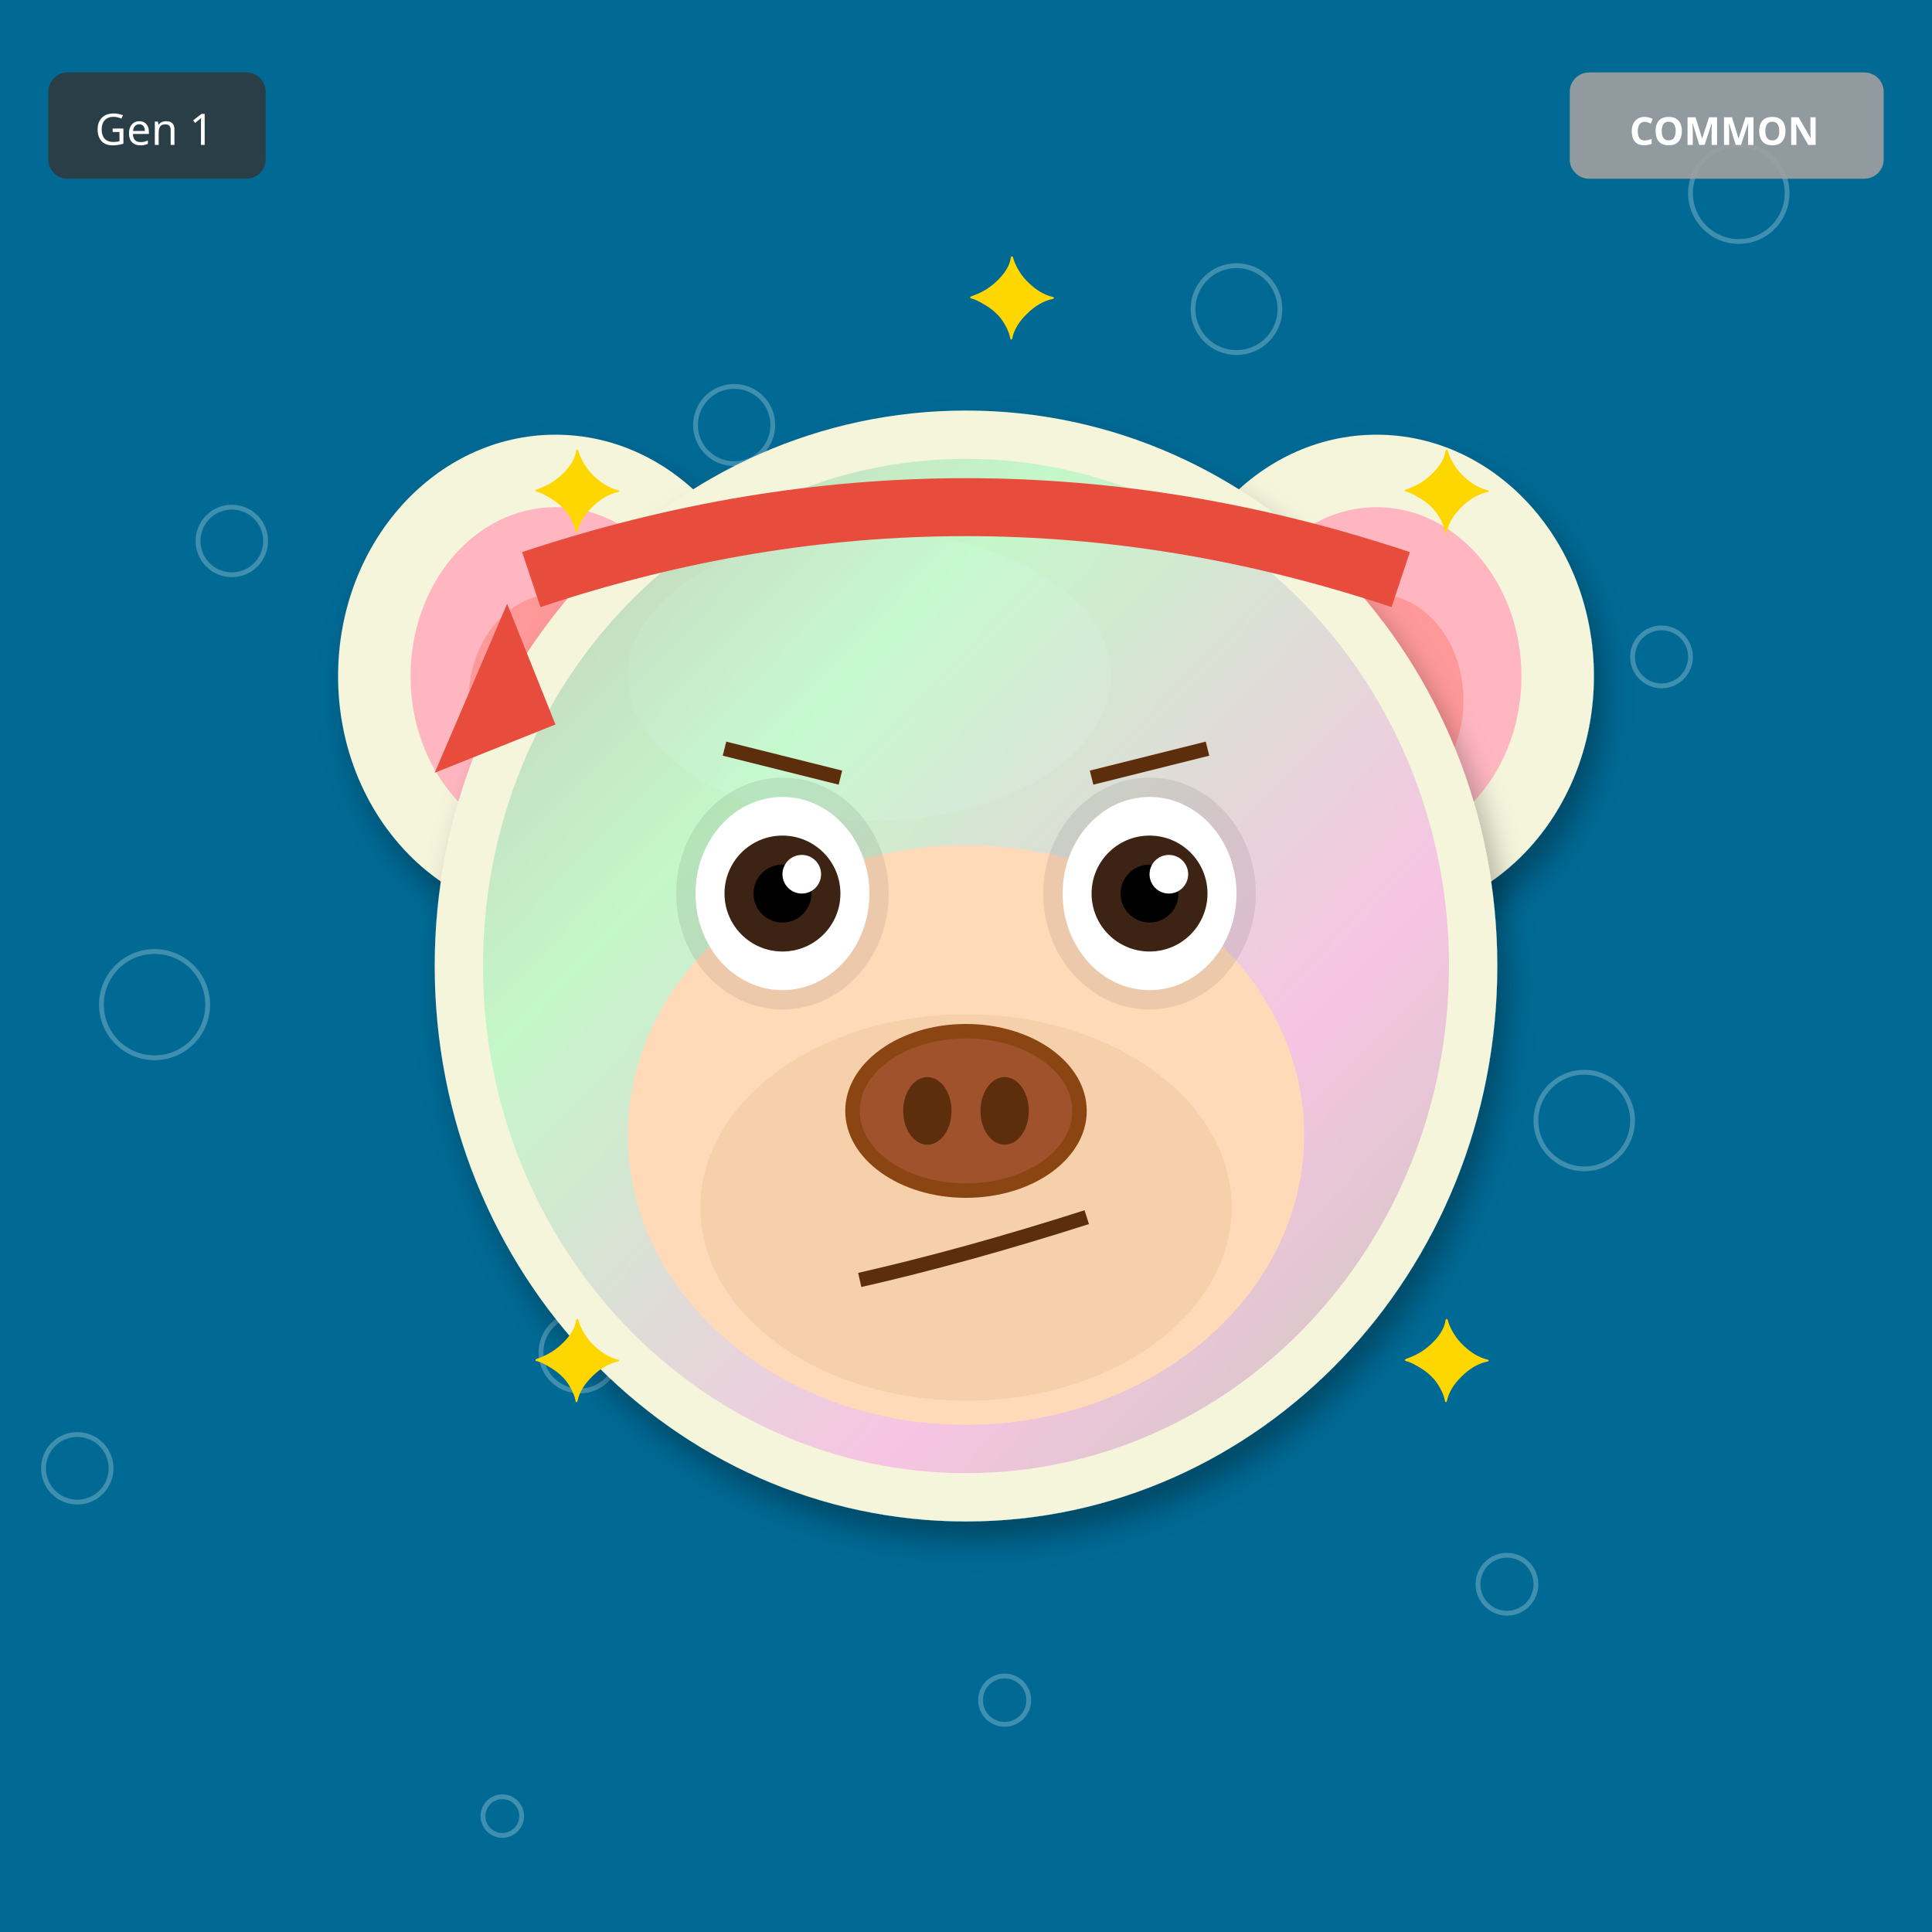
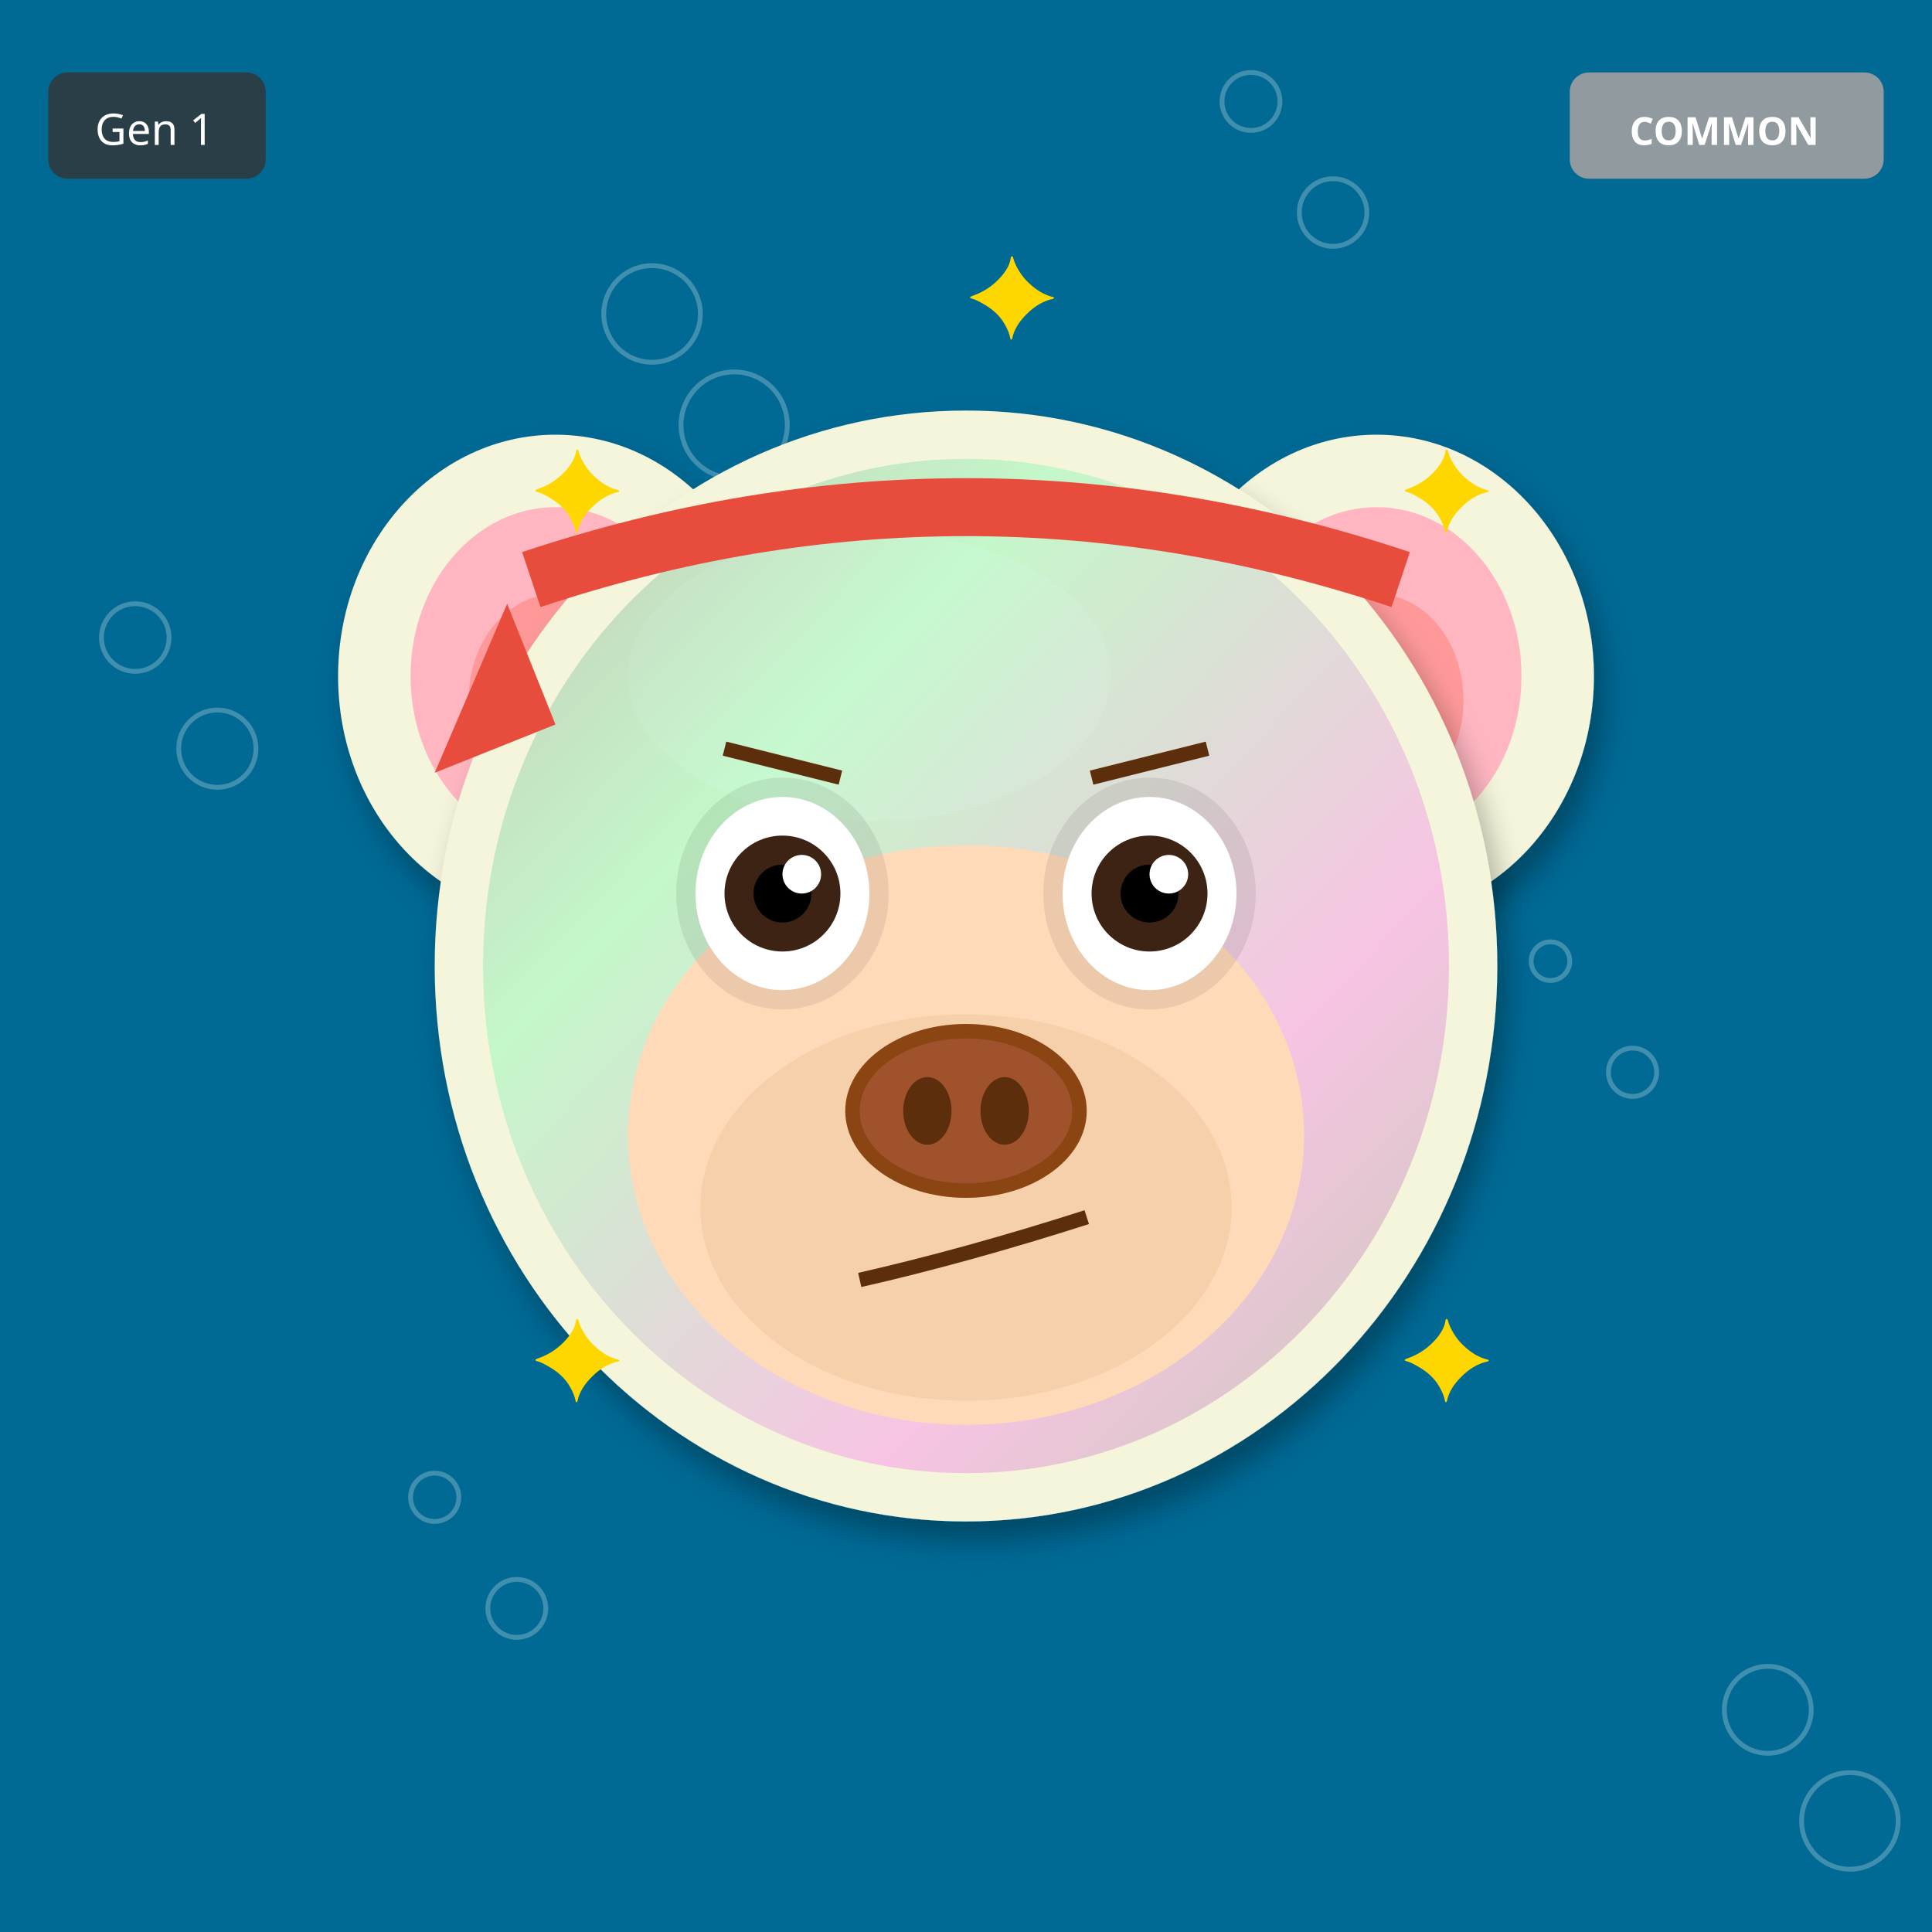
<svg xmlns="http://www.w3.org/2000/svg" width="400" height="400" viewBox="0 0 400 400">
  <defs>
    <filter id="shadow" x="-20%" y="-20%" width="140%" height="140%">
      <feDropShadow dx="2" dy="4" stdDeviation="3" flood-opacity="0.3" />
    </filter>
    <filter id="glow" x="-50%" y="-50%" width="200%" height="200%">
      <feGaussianBlur stdDeviation="8" result="blur" />
      <feMerge>
        <feMergeNode in="blur" />
        <feMergeNode in="SourceGraphic" />
      </feMerge>
    </filter>
    <linearGradient id="rainbow-body" x1="0%" y1="0%" x2="100%" y2="100%">
      <stop offset="0%" stop-color="#FF6B6B" />
      <stop offset="25%" stop-color="#FFE66D" />
      <stop offset="50%" stop-color="#4ECDC4" />
      <stop offset="75%" stop-color="#45B7D1" />
      <stop offset="100%" stop-color="#DDA0DD" />
    </linearGradient>
    <radialGradient id="galaxy-body" cx="30%" cy="30%">
      <stop offset="0%" stop-color="#E6E6FA" />
      <stop offset="50%" stop-color="#9370DB" />
      <stop offset="100%" stop-color="#1A0033" />
    </radialGradient>
    <linearGradient id="holo-body" x1="0%" y1="0%" x2="100%" y2="100%">
      <stop offset="0%" stop-color="#FF00FF" />
      <stop offset="50%" stop-color="#00FFFF" />
      <stop offset="100%" stop-color="#FFFF00" />
    </linearGradient>
    <linearGradient id="sky-gradient" x1="0%" y1="0%" x2="0%" y2="100%">
      <stop offset="0%" stop-color="#87CEEB" />
      <stop offset="100%" stop-color="#E0F4FF" />
    </linearGradient>
    <linearGradient id="grass-gradient" x1="0%" y1="0%" x2="0%" y2="100%">
      <stop offset="0%" stop-color="#90EE90" />
      <stop offset="100%" stop-color="#228B22" />
    </linearGradient>
    <linearGradient id="sunset-gradient" x1="0%" y1="0%" x2="0%" y2="100%">
      <stop offset="0%" stop-color="#FF6B6B" />
      <stop offset="50%" stop-color="#FFE66D" />
      <stop offset="100%" stop-color="#4ECDC4" />
    </linearGradient>
    <linearGradient id="aurora-gradient" x1="0%" y1="0%" x2="100%" y2="100%">
      <stop offset="0%" stop-color="#0D1B2A" />
      <stop offset="30%" stop-color="#00FF7F" />
      <stop offset="70%" stop-color="#FF00FF" />
      <stop offset="100%" stop-color="#0D1B2A" />
    </linearGradient>
    <radialGradient id="multiverse-gradient" cx="50%" cy="50%">
      <stop offset="0%" stop-color="#FFD700" />
      <stop offset="40%" stop-color="#FF00FF" />
      <stop offset="70%" stop-color="#00FFFF" />
      <stop offset="100%" stop-color="#000" />
    </radialGradient>
    <linearGradient id="rift-gradient" x1="0%" y1="0%" x2="100%" y2="100%">
      <stop offset="0%" stop-color="#000" />
      <stop offset="30%" stop-color="#9400D3" />
      <stop offset="50%" stop-color="#00FFFF" />
      <stop offset="70%" stop-color="#9400D3" />
      <stop offset="100%" stop-color="#000" />
    </linearGradient>
    <linearGradient id="heaven-gradient" x1="0%" y1="0%" x2="0%" y2="100%">
      <stop offset="0%" stop-color="#FFF" />
      <stop offset="50%" stop-color="#FFD700" stop-opacity="0.3" />
      <stop offset="100%" stop-color="#F0F8FF" />
    </linearGradient>
    <clipPath id="head-clip">
      <ellipse cx="200" cy="200" rx="110" ry="115" />
    </clipPath>
  </defs>
  <rect width="400" height="400" fill="#006994" />
-   <circle cx="104" cy="376" r="4" fill="none" stroke="white" opacity="0.25" />
-   <circle cx="208" cy="352" r="5" fill="none" stroke="white" opacity="0.25" />
-   <circle cx="312" cy="328" r="6" fill="none" stroke="white" opacity="0.25" />
-   <circle cx="16" cy="304" r="7" fill="none" stroke="white" opacity="0.25" />
-   <circle cx="120" cy="280" r="8" fill="none" stroke="white" opacity="0.25" />
-   <circle cx="224" cy="256" r="9" fill="none" stroke="white" opacity="0.25" />
-   <circle cx="328" cy="232" r="10" fill="none" stroke="white" opacity="0.25" />
-   <circle cx="32" cy="208" r="11" fill="none" stroke="white" opacity="0.25" />
-   <circle cx="136" cy="184" r="4" fill="none" stroke="white" opacity="0.25" />
-   <circle cx="240" cy="160" r="5" fill="none" stroke="white" opacity="0.25" />
-   <circle cx="344" cy="136" r="6" fill="none" stroke="white" opacity="0.25" />
-   <circle cx="48" cy="112" r="7" fill="none" stroke="white" opacity="0.25" />
-   <circle cx="152" cy="88" r="8" fill="none" stroke="white" opacity="0.25" />
-   <circle cx="256" cy="64" r="9" fill="none" stroke="white" opacity="0.25" />
-   <circle cx="360" cy="40" r="10" fill="none" stroke="white" opacity="0.25" />
+   <circle cx="169" cy="111" r="4" fill="none" stroke="white" opacity="0.25" />
+   <circle cx="338" cy="222" r="5" fill="none" stroke="white" opacity="0.25" />
+   <circle cx="107" cy="333" r="6" fill="none" stroke="white" opacity="0.25" />
+   <circle cx="276" cy="44" r="7" fill="none" stroke="white" opacity="0.25" />
+   <circle cx="45" cy="155" r="8" fill="none" stroke="white" opacity="0.25" />
+   <circle cx="214" cy="266" r="9" fill="none" stroke="white" opacity="0.25" />
+   <circle cx="383" cy="377" r="10" fill="none" stroke="white" opacity="0.25" />
+   <circle cx="152" cy="88" r="11" fill="none" stroke="white" opacity="0.25" />
+   <circle cx="321" cy="199" r="4" fill="none" stroke="white" opacity="0.25" />
+   <circle cx="90" cy="310" r="5" fill="none" stroke="white" opacity="0.25" />
+   <circle cx="259" cy="21" r="6" fill="none" stroke="white" opacity="0.25" />
+   <circle cx="28" cy="132" r="7" fill="none" stroke="white" opacity="0.25" />
+   <circle cx="197" cy="243" r="8" fill="none" stroke="white" opacity="0.25" />
+   <circle cx="366" cy="354" r="9" fill="none" stroke="white" opacity="0.25" />
+   <circle cx="135" cy="65" r="10" fill="none" stroke="white" opacity="0.25" />
  <ellipse cx="115" cy="140" rx="45" ry="50" fill="#F5F5DC" filter="url(#shadow)" />
  <ellipse cx="115" cy="140" rx="30" ry="35" fill="#FFB6C1" />
  <ellipse cx="115" cy="145" rx="18" ry="22" fill="#FF9999" />
  <ellipse cx="285" cy="140" rx="45" ry="50" fill="#F5F5DC" filter="url(#shadow)" />
  <ellipse cx="285" cy="140" rx="30" ry="35" fill="#FFB6C1" />
  <ellipse cx="285" cy="145" rx="18" ry="22" fill="#FF9999" />
  <ellipse cx="200" cy="200" rx="110" ry="115" fill="#F5F5DC" filter="url(#shadow)" />
  <ellipse cx="180" cy="140" rx="50" ry="30" fill="#FFFFF0" opacity="0.3" />
  <g clip-path="url(#head-clip)">
    <ellipse cx="200" cy="200" rx="100" ry="105" fill="url(#aurora-gradient)" opacity="0.2" />
  </g>
  <ellipse cx="200" cy="235" rx="70" ry="60" fill="#FFDAB9" />
  <ellipse cx="200" cy="250" rx="55" ry="40" fill="#DEB887" opacity="0.3" />
  <ellipse cx="162" cy="185" rx="22" ry="24" fill="#000" opacity="0.08" />
  <ellipse cx="238" cy="185" rx="22" ry="24" fill="#000" opacity="0.08" />
  <ellipse cx="162" cy="185" rx="18" ry="20" fill="white" />
  <circle cx="162" cy="185" r="12" fill="#3D2314" />
  <circle cx="162" cy="185" r="6" fill="#000" />
  <circle cx="166" cy="181" r="4" fill="white" />
  <ellipse cx="238" cy="185" rx="18" ry="20" fill="white" />
  <circle cx="238" cy="185" r="12" fill="#3D2314" />
  <circle cx="238" cy="185" r="6" fill="#000" />
  <circle cx="242" cy="181" r="4" fill="white" />
  <g>
    <ellipse cx="200" cy="230" rx="25" ry="18" fill="#8B4513" />
    <ellipse cx="200" cy="230" rx="22" ry="15" fill="#A0522D" />
    <ellipse cx="192" cy="230" rx="5" ry="7" fill="#5D2E0C" />
    <ellipse cx="208" cy="230" rx="5" ry="7" fill="#5D2E0C" />
  </g>
  <path d="M178 265 Q200 260 225 252" stroke="#5D2E0C" stroke-width="3" fill="none" />
  <line x1="150" y1="155" x2="174" y2="161" stroke="#5D2E0C" stroke-width="3" />
  <line x1="226" y1="161" x2="250" y2="155" stroke="#5D2E0C" stroke-width="3" />
  <path d="M110 120 Q200 90 290 120" stroke="#E74C3C" stroke-width="12" fill="none" />
  <polygon points="105,125 90,160 115,150" fill="#E74C3C" />
  <text x="110" y="110" font-size="24" fill="#FFD700">✦</text>
  <text x="290" y="110" font-size="24" fill="#FFD700">✦</text>
  <text x="110" y="290" font-size="24" fill="#FFD700">✦</text>
  <text x="290" y="290" font-size="24" fill="#FFD700">✦</text>
  <text x="200" y="70" font-size="24" fill="#FFD700">✦</text>
  <g transform="translate(325, 15)">
    <rect width="65" height="22" rx="4" fill="#A0A0A0" opacity="0.9" />
    <text x="32" y="15" font-size="8" fill="#FFF" text-anchor="middle" font-family="sans-serif" font-weight="bold">COMMON</text>
  </g>
  <g transform="translate(10, 15)">
    <rect width="45" height="22" rx="4" fill="#333" opacity="0.8" />
    <text x="22" y="15" font-size="9" fill="#FFF" text-anchor="middle" font-family="sans-serif">Gen 1</text>
  </g>
</svg>
